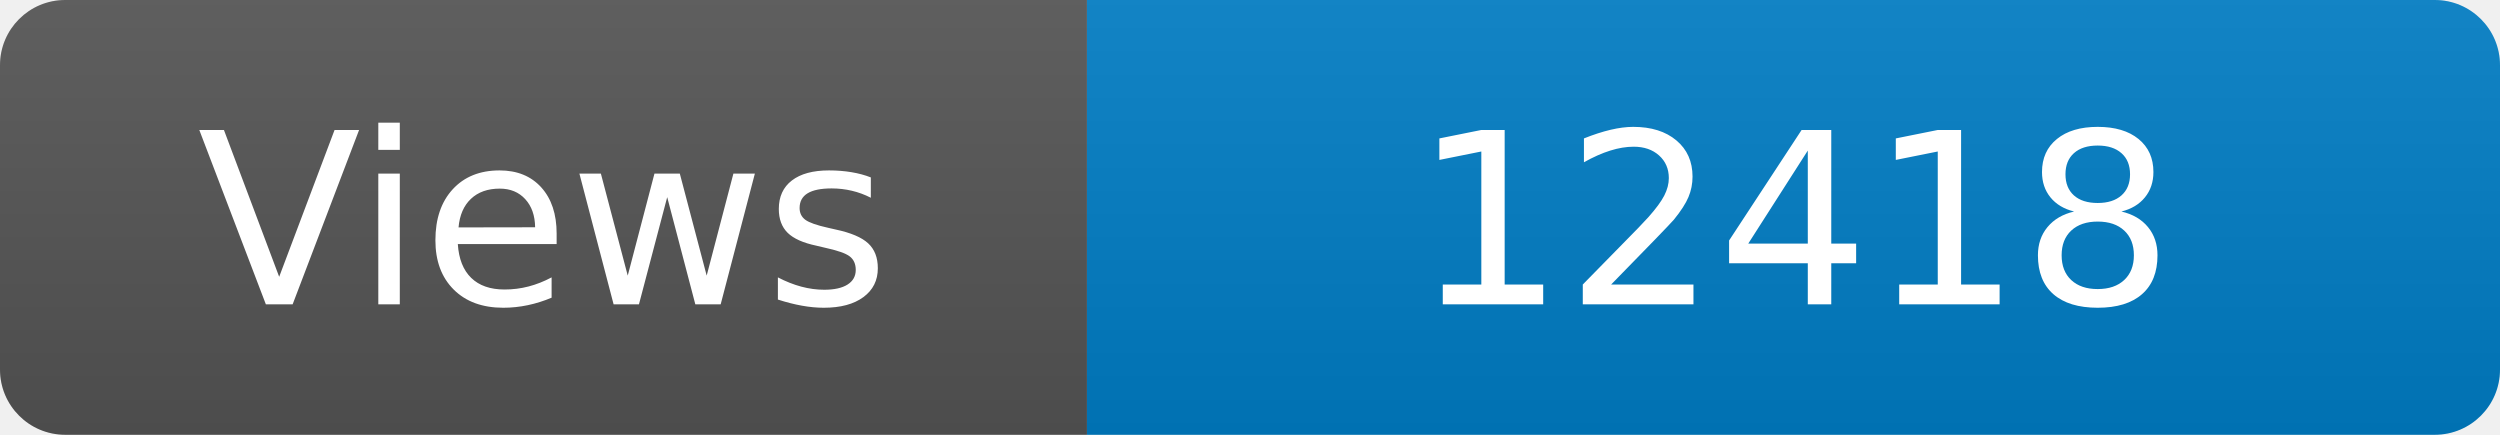
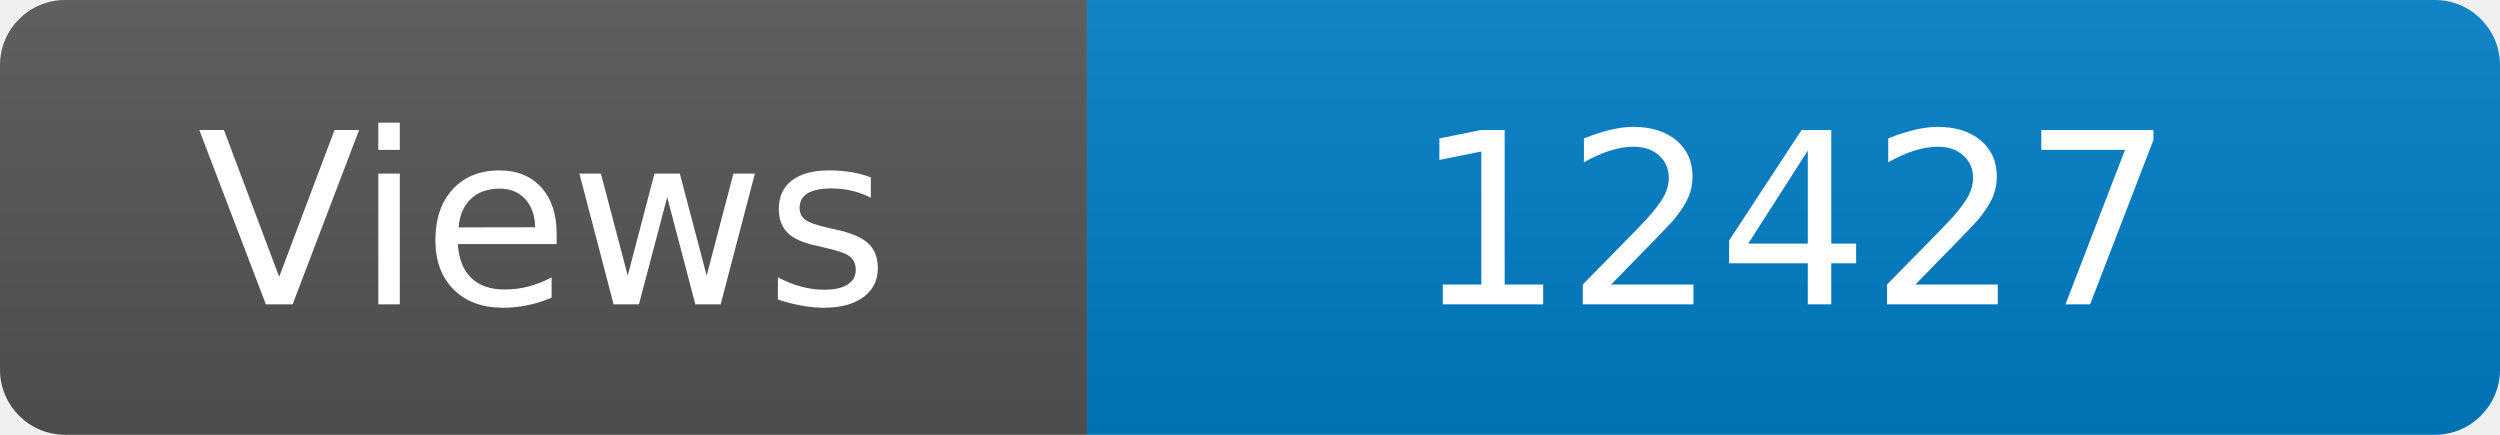
<svg xmlns="http://www.w3.org/2000/svg" width="115" height="20" role="img" aria-label="Maintained?: yes">
  <linearGradient id="s" x2="0" y2="100%">
    <stop offset="0" stop-color="#bbb" stop-opacity=".1" />
    <stop offset="1" stop-opacity=".1" />
  </linearGradient>
  <clipPath id="r">
    <rect width="115" height="20" rx="3" fill="#fff" />
  </clipPath>
  <g clip-path="url(#r)">
    <rect width="50" height="20" fill="#555" />
    <rect x="50" width="160" height="20" fill="#007ec6" />
    <rect width="115" height="20" fill="url(#s)" />
  </g>
  <g fill="#fff" text-anchor="middle" font-family="Verdana,Geneva,DejaVu Sans,sans-serif" font-size="110">
    <text x="250" y="140" transform="scale(.1)" fill="#fff">Views</text>
-     <text x="825" y="140" transform="scale(.1)" fill="#fff">12418</text>
+     <text x="825" y="140" transform="scale(.1)" fill="#fff">12427</text>
  </g>
</svg>
